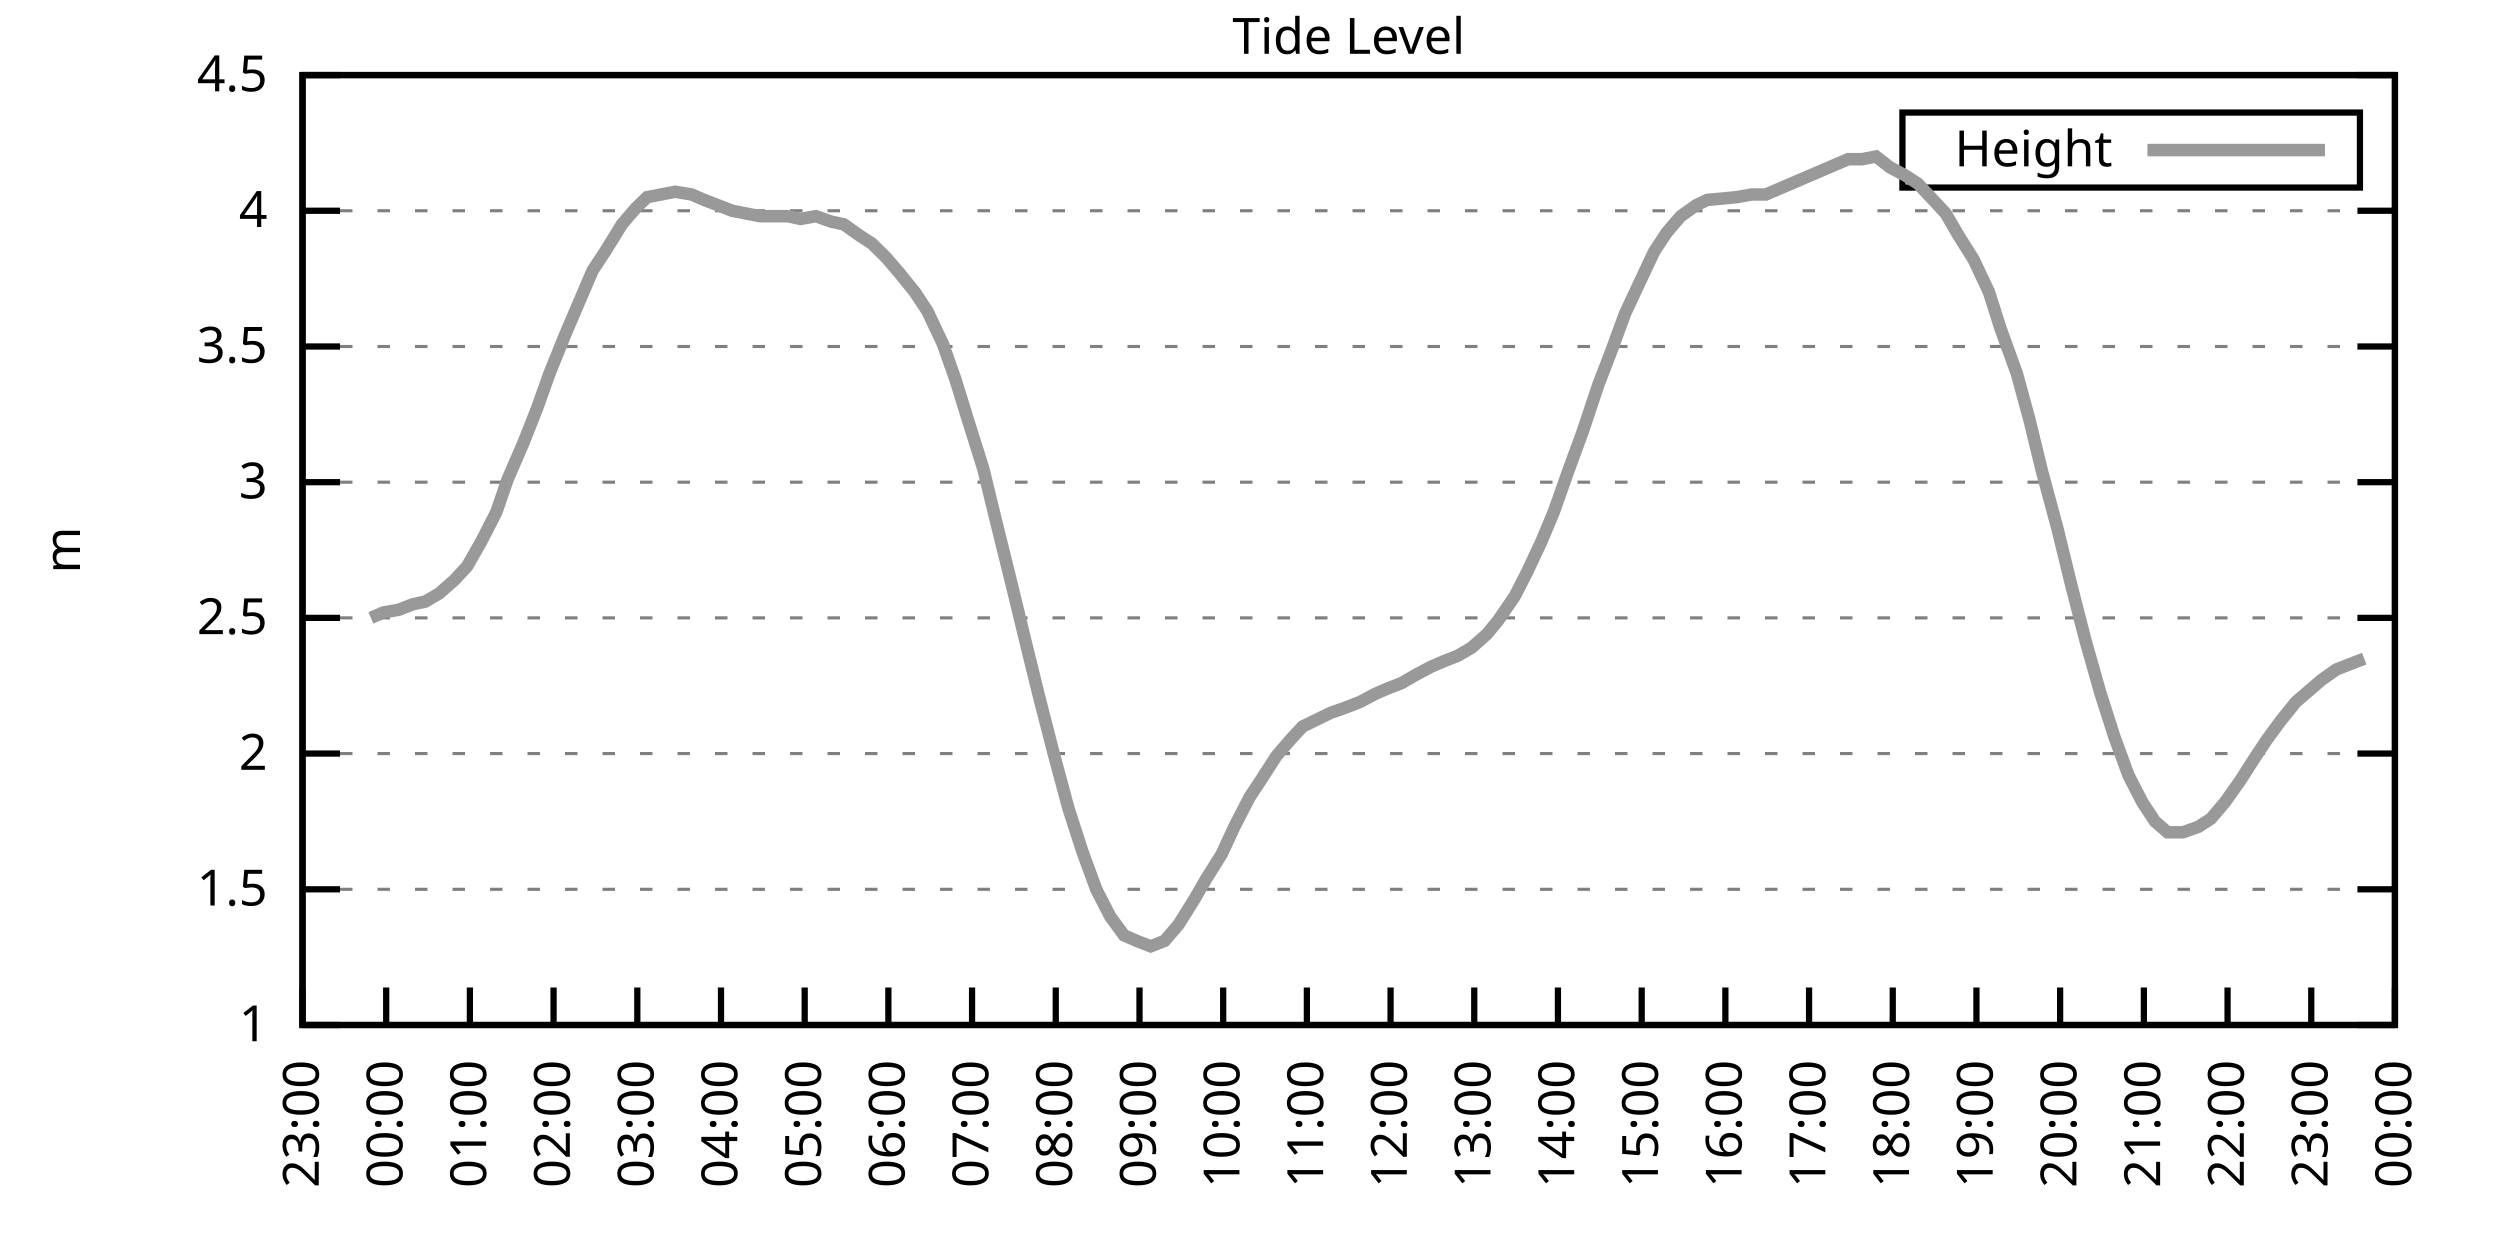
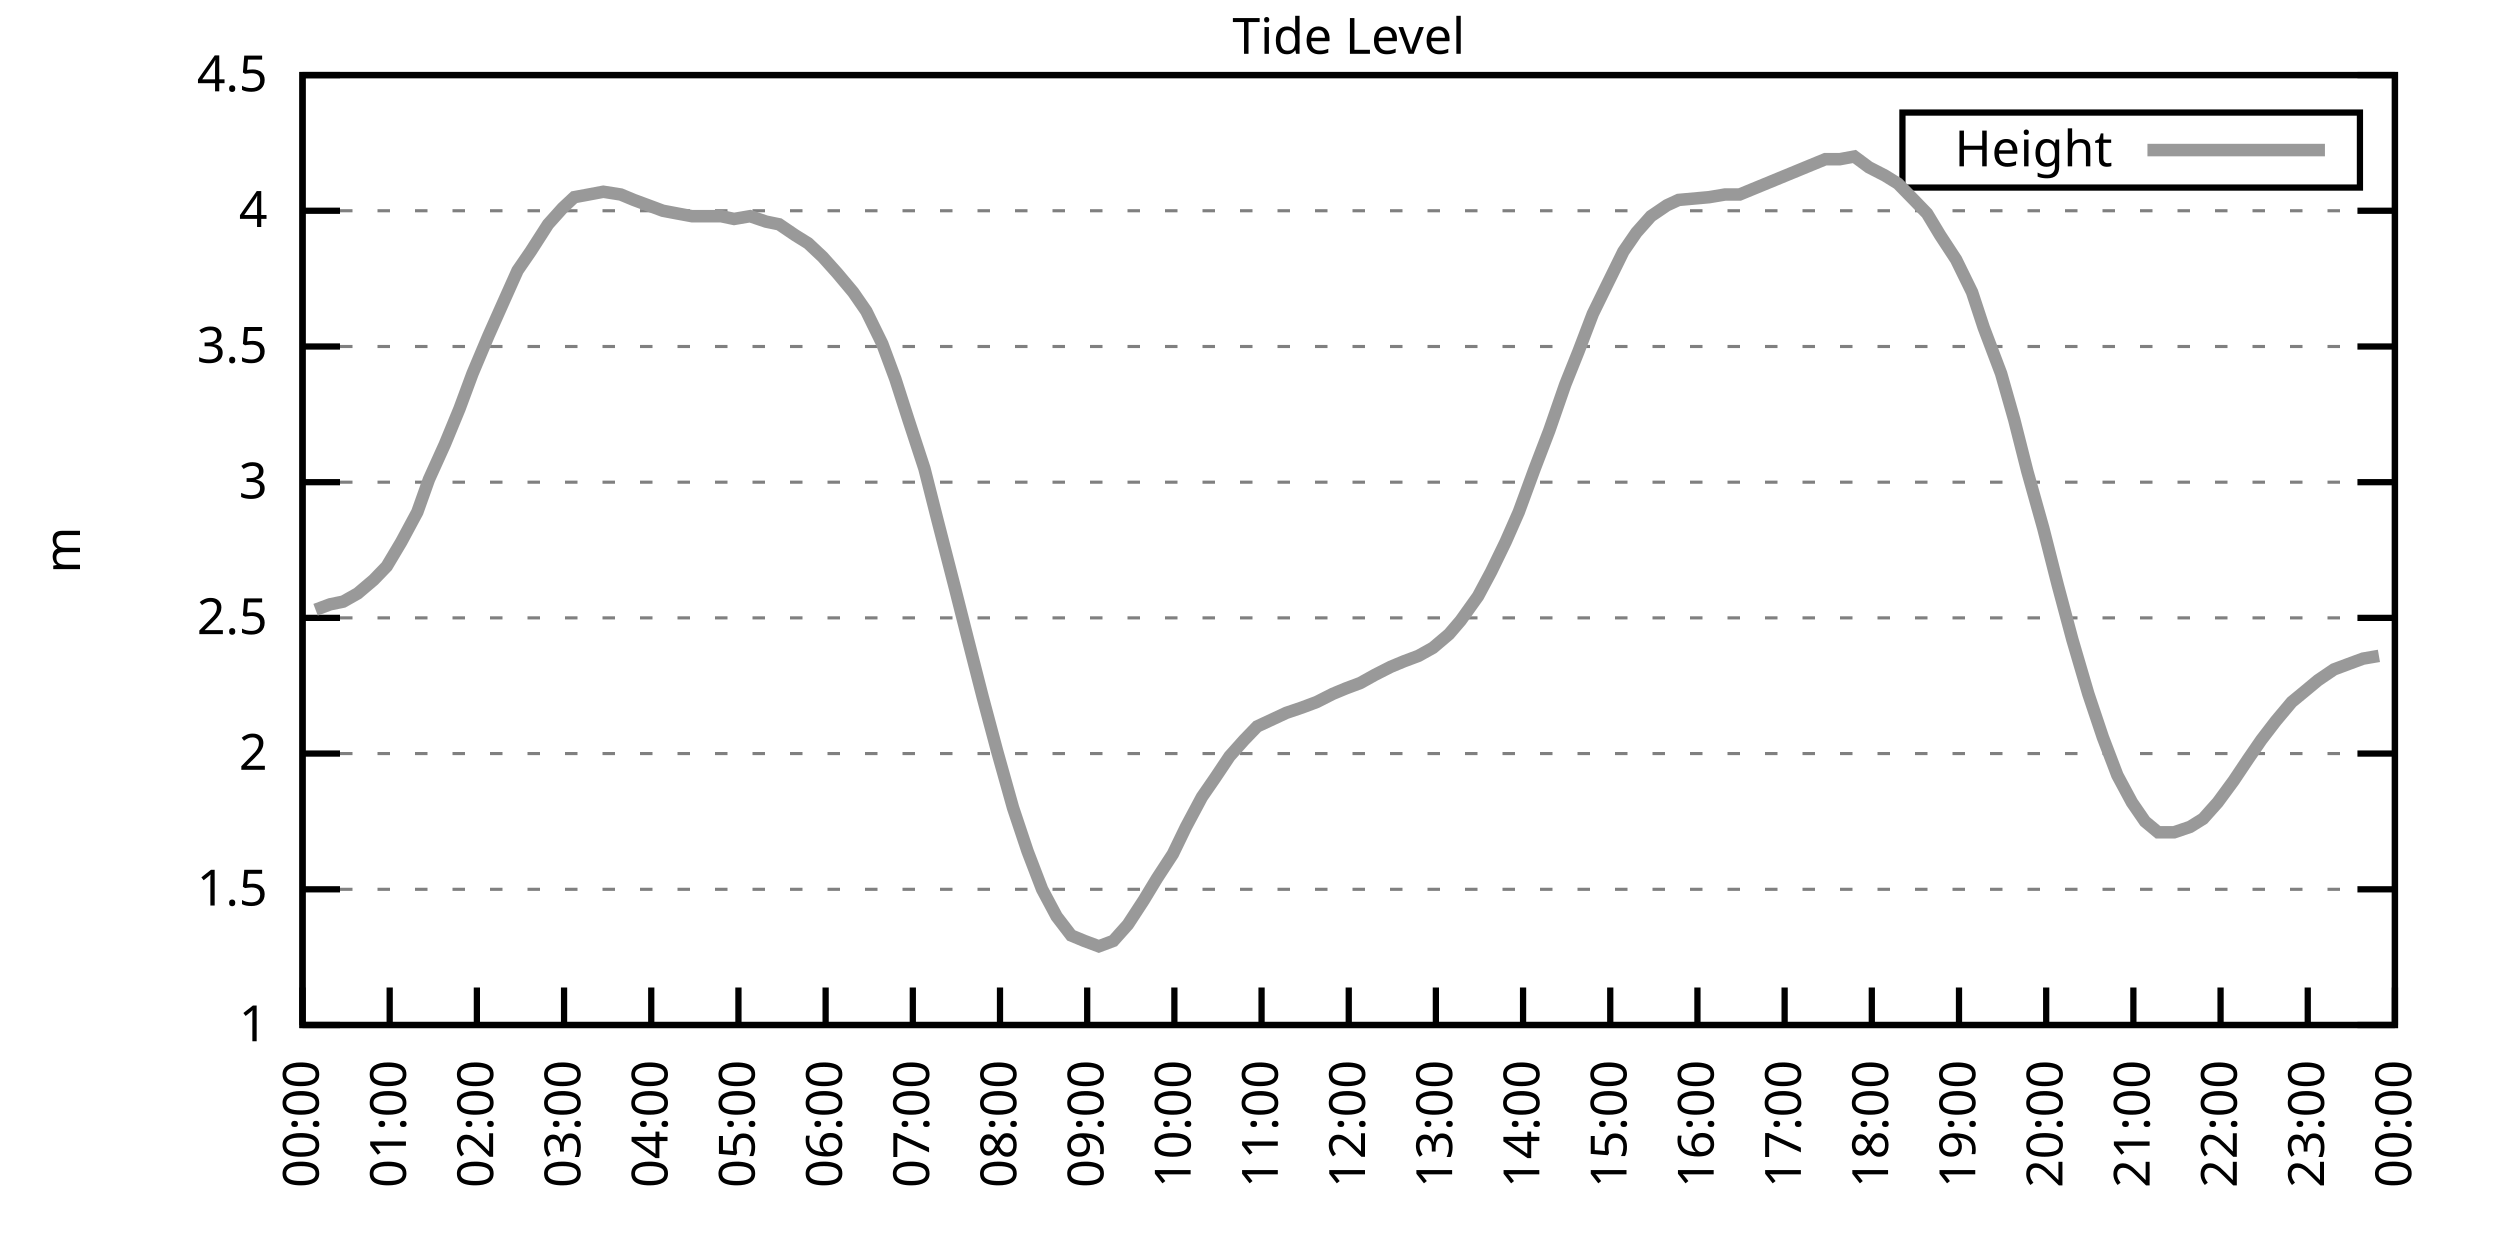
<svg xmlns="http://www.w3.org/2000/svg" xmlns:xlink="http://www.w3.org/1999/xlink" width="400" height="200" viewBox="0 0 400 200">
  <g id="gnuplot_canvas">
    <rect x="0" y="0" width="400" height="200" fill="none" />
    <defs>
      <circle id="gpDot" r="0.5" stroke-width="0.5" stroke="currentColor" />
      <path id="gpPt0" stroke-width="0.333" stroke="currentColor" d="M-1,0 h2 M0,-1 v2" />
      <path id="gpPt1" stroke-width="0.333" stroke="currentColor" d="M-1,-1 L1,1 M1,-1 L-1,1" />
      <path id="gpPt2" stroke-width="0.333" stroke="currentColor" d="M-1,0 L1,0 M0,-1 L0,1 M-1,-1 L1,1 M-1,1 L1,-1" />
      <rect id="gpPt3" stroke-width="0.333" stroke="currentColor" x="-1" y="-1" width="2" height="2" />
      <rect id="gpPt4" stroke-width="0.333" stroke="currentColor" fill="currentColor" x="-1" y="-1" width="2" height="2" />
      <circle id="gpPt5" stroke-width="0.333" stroke="currentColor" cx="0" cy="0" r="1" />
      <use xlink:href="#gpPt5" id="gpPt6" fill="currentColor" stroke="none" />
      <path id="gpPt7" stroke-width="0.333" stroke="currentColor" d="M0,-1.33 L-1.33,0.67 L1.33,0.67 z" />
      <use xlink:href="#gpPt7" id="gpPt8" fill="currentColor" stroke="none" />
      <use xlink:href="#gpPt7" id="gpPt9" stroke="currentColor" transform="rotate(180)" />
      <use xlink:href="#gpPt9" id="gpPt10" fill="currentColor" stroke="none" />
      <use xlink:href="#gpPt3" id="gpPt11" stroke="currentColor" transform="rotate(45)" />
      <use xlink:href="#gpPt11" id="gpPt12" fill="currentColor" stroke="none" />
      <path id="gpPt13" stroke-width="0.333" stroke="currentColor" d="M0,1.330 L1.265,0.411 L0.782,-1.067 L-0.782,-1.076 L-1.265,0.411 z" />
      <use xlink:href="#gpPt13" id="gpPt14" fill="currentColor" stroke="none" />
      <filter id="textbox" filterUnits="objectBoundingBox" x="0" y="0" height="1" width="1">
        <feFlood flood-color="white" flood-opacity="1" result="bgnd" />
        <feComposite in="SourceGraphic" in2="bgnd" operator="atop" />
      </filter>
      <filter id="greybox" filterUnits="objectBoundingBox" x="0" y="0" height="1" width="1">
        <feFlood flood-color="lightgrey" flood-opacity="1" result="grey" />
        <feComposite in="SourceGraphic" in2="grey" operator="atop" />
      </filter>
    </defs>
    <g fill="none" color="white" stroke="currentColor" stroke-width="1.00" stroke-linecap="butt" stroke-linejoin="miter">
</g>
    <g fill="none" color="black" stroke="currentColor" stroke-width="1.00" stroke-linecap="butt" stroke-linejoin="miter">
      <g stroke="none" shape-rendering="crispEdges">
        <polygon fill="rgb(255, 255, 255)" points="48.40,164.00 383.18,164.00 383.18,12.02 48.40,12.02 " />
      </g>
    </g>
    <g fill="none" color="black" stroke="currentColor" stroke-width="1.00" stroke-linecap="butt" stroke-linejoin="miter">
</g>
    <g fill="none" color="black" stroke="black" stroke-width="0.50" stroke-linecap="butt" stroke-linejoin="miter">
</g>
    <g fill="none" color="gray" stroke="currentColor" stroke-width="0.50" stroke-linecap="butt" stroke-linejoin="miter">
      <path stroke="gray" stroke-dasharray="2,4" class="gridline" d="M48.40,164.00 L383.19,164.00  " />
    </g>
    <g fill="none" color="gray" stroke="gray" stroke-width="1.00" stroke-linecap="butt" stroke-linejoin="miter">
</g>
    <g fill="none" color="black" stroke="currentColor" stroke-width="1.00" stroke-linecap="butt" stroke-linejoin="miter">
      <path stroke="black" d="M48.40,164.00 L54.40,164.00 M383.19,164.00 L377.19,164.00  " />
      <g transform="translate(42.80,166.60)" stroke="none" fill="black" font-family="Sans" font-size="8.00" text-anchor="end">
        <text>
          <tspan font-family="Sans"> 1</tspan>
        </text>
      </g>
    </g>
    <g fill="none" color="black" stroke="currentColor" stroke-width="1.00" stroke-linecap="butt" stroke-linejoin="miter">
</g>
    <g fill="none" color="black" stroke="black" stroke-width="0.50" stroke-linecap="butt" stroke-linejoin="miter">
</g>
    <g fill="none" color="gray" stroke="currentColor" stroke-width="0.50" stroke-linecap="butt" stroke-linejoin="miter">
      <path stroke="gray" stroke-dasharray="2,4" class="gridline" d="M48.40,142.29 L383.19,142.29  " />
    </g>
    <g fill="none" color="gray" stroke="gray" stroke-width="1.00" stroke-linecap="butt" stroke-linejoin="miter">
</g>
    <g fill="none" color="black" stroke="currentColor" stroke-width="1.00" stroke-linecap="butt" stroke-linejoin="miter">
      <path stroke="black" d="M48.40,142.29 L54.40,142.29 M383.19,142.29 L377.19,142.29  " />
      <g transform="translate(42.80,144.89)" stroke="none" fill="black" font-family="Sans" font-size="8.00" text-anchor="end">
        <text>
          <tspan font-family="Sans"> 1.5</tspan>
        </text>
      </g>
    </g>
    <g fill="none" color="black" stroke="currentColor" stroke-width="1.00" stroke-linecap="butt" stroke-linejoin="miter">
</g>
    <g fill="none" color="black" stroke="black" stroke-width="0.50" stroke-linecap="butt" stroke-linejoin="miter">
</g>
    <g fill="none" color="gray" stroke="currentColor" stroke-width="0.50" stroke-linecap="butt" stroke-linejoin="miter">
      <path stroke="gray" stroke-dasharray="2,4" class="gridline" d="M48.40,120.57 L383.19,120.57  " />
    </g>
    <g fill="none" color="gray" stroke="gray" stroke-width="1.00" stroke-linecap="butt" stroke-linejoin="miter">
</g>
    <g fill="none" color="black" stroke="currentColor" stroke-width="1.00" stroke-linecap="butt" stroke-linejoin="miter">
      <path stroke="black" d="M48.40,120.57 L54.40,120.57 M383.19,120.57 L377.19,120.57  " />
      <g transform="translate(42.80,123.17)" stroke="none" fill="black" font-family="Sans" font-size="8.00" text-anchor="end">
        <text>
          <tspan font-family="Sans"> 2</tspan>
        </text>
      </g>
    </g>
    <g fill="none" color="black" stroke="currentColor" stroke-width="1.00" stroke-linecap="butt" stroke-linejoin="miter">
</g>
    <g fill="none" color="black" stroke="black" stroke-width="0.50" stroke-linecap="butt" stroke-linejoin="miter">
</g>
    <g fill="none" color="gray" stroke="currentColor" stroke-width="0.50" stroke-linecap="butt" stroke-linejoin="miter">
      <path stroke="gray" stroke-dasharray="2,4" class="gridline" d="M48.40,98.86 L383.19,98.86  " />
    </g>
    <g fill="none" color="gray" stroke="gray" stroke-width="1.00" stroke-linecap="butt" stroke-linejoin="miter">
</g>
    <g fill="none" color="black" stroke="currentColor" stroke-width="1.00" stroke-linecap="butt" stroke-linejoin="miter">
      <path stroke="black" d="M48.40,98.86 L54.40,98.86 M383.19,98.86 L377.19,98.86  " />
      <g transform="translate(42.80,101.46)" stroke="none" fill="black" font-family="Sans" font-size="8.00" text-anchor="end">
        <text>
          <tspan font-family="Sans"> 2.5</tspan>
        </text>
      </g>
    </g>
    <g fill="none" color="black" stroke="currentColor" stroke-width="1.00" stroke-linecap="butt" stroke-linejoin="miter">
</g>
    <g fill="none" color="black" stroke="black" stroke-width="0.50" stroke-linecap="butt" stroke-linejoin="miter">
</g>
    <g fill="none" color="gray" stroke="currentColor" stroke-width="0.50" stroke-linecap="butt" stroke-linejoin="miter">
      <path stroke="gray" stroke-dasharray="2,4" class="gridline" d="M48.40,77.15 L383.19,77.15  " />
    </g>
    <g fill="none" color="gray" stroke="gray" stroke-width="1.00" stroke-linecap="butt" stroke-linejoin="miter">
</g>
    <g fill="none" color="black" stroke="currentColor" stroke-width="1.00" stroke-linecap="butt" stroke-linejoin="miter">
      <path stroke="black" d="M48.40,77.15 L54.40,77.15 M383.19,77.15 L377.19,77.15  " />
      <g transform="translate(42.80,79.75)" stroke="none" fill="black" font-family="Sans" font-size="8.00" text-anchor="end">
        <text>
          <tspan font-family="Sans"> 3</tspan>
        </text>
      </g>
    </g>
    <g fill="none" color="black" stroke="currentColor" stroke-width="1.00" stroke-linecap="butt" stroke-linejoin="miter">
</g>
    <g fill="none" color="black" stroke="black" stroke-width="0.50" stroke-linecap="butt" stroke-linejoin="miter">
</g>
    <g fill="none" color="gray" stroke="currentColor" stroke-width="0.50" stroke-linecap="butt" stroke-linejoin="miter">
      <path stroke="gray" stroke-dasharray="2,4" class="gridline" d="M48.40,55.44 L383.19,55.44  " />
    </g>
    <g fill="none" color="gray" stroke="gray" stroke-width="1.00" stroke-linecap="butt" stroke-linejoin="miter">
</g>
    <g fill="none" color="black" stroke="currentColor" stroke-width="1.00" stroke-linecap="butt" stroke-linejoin="miter">
      <path stroke="black" d="M48.40,55.44 L54.40,55.44 M383.19,55.44 L377.19,55.44  " />
      <g transform="translate(42.80,58.04)" stroke="none" fill="black" font-family="Sans" font-size="8.00" text-anchor="end">
        <text>
          <tspan font-family="Sans"> 3.5</tspan>
        </text>
      </g>
    </g>
    <g fill="none" color="black" stroke="currentColor" stroke-width="1.00" stroke-linecap="butt" stroke-linejoin="miter">
</g>
    <g fill="none" color="black" stroke="black" stroke-width="0.50" stroke-linecap="butt" stroke-linejoin="miter">
</g>
    <g fill="none" color="gray" stroke="currentColor" stroke-width="0.50" stroke-linecap="butt" stroke-linejoin="miter">
      <path stroke="gray" stroke-dasharray="2,4" class="gridline" d="M48.40,33.72 L383.19,33.72  " />
    </g>
    <g fill="none" color="gray" stroke="gray" stroke-width="1.00" stroke-linecap="butt" stroke-linejoin="miter">
</g>
    <g fill="none" color="black" stroke="currentColor" stroke-width="1.00" stroke-linecap="butt" stroke-linejoin="miter">
      <path stroke="black" d="M48.40,33.72 L54.40,33.72 M383.19,33.72 L377.19,33.72  " />
      <g transform="translate(42.80,36.32)" stroke="none" fill="black" font-family="Sans" font-size="8.00" text-anchor="end">
        <text>
          <tspan font-family="Sans"> 4</tspan>
        </text>
      </g>
    </g>
    <g fill="none" color="black" stroke="currentColor" stroke-width="1.00" stroke-linecap="butt" stroke-linejoin="miter">
</g>
    <g fill="none" color="black" stroke="black" stroke-width="0.50" stroke-linecap="butt" stroke-linejoin="miter">
</g>
    <g fill="none" color="gray" stroke="currentColor" stroke-width="0.50" stroke-linecap="butt" stroke-linejoin="miter">
      <path stroke="gray" stroke-dasharray="2,4" class="gridline" d="M48.40,12.01 L383.19,12.01  " />
    </g>
    <g fill="none" color="gray" stroke="gray" stroke-width="1.00" stroke-linecap="butt" stroke-linejoin="miter">
</g>
    <g fill="none" color="black" stroke="currentColor" stroke-width="1.00" stroke-linecap="butt" stroke-linejoin="miter">
      <path stroke="black" d="M48.40,12.01 L54.40,12.01 M383.19,12.01 L377.19,12.01  " />
      <g transform="translate(42.80,14.61)" stroke="none" fill="black" font-family="Sans" font-size="8.00" text-anchor="end">
        <text>
          <tspan font-family="Sans"> 4.5</tspan>
        </text>
      </g>
    </g>
    <g fill="none" color="black" stroke="currentColor" stroke-width="1.00" stroke-linecap="butt" stroke-linejoin="miter">
      <path stroke="black" d="M48.40,164.00 L48.40,158.00  " />
      <g transform="translate(51.00,169.60) rotate(270.00)" stroke="none" fill="black" font-family="Sans" font-size="8.00" text-anchor="end">
        <text>
-           <tspan font-family="Sans">23:00</tspan>
-         </text>
-       </g>
-     </g>
-     <g fill="none" color="black" stroke="currentColor" stroke-width="1.00" stroke-linecap="butt" stroke-linejoin="miter">
-       <path stroke="black" d="M61.79,164.00 L61.79,158.00  " />
-       <g transform="translate(64.39,169.60) rotate(270.00)" stroke="none" fill="black" font-family="Sans" font-size="8.00" text-anchor="end">
-         <text>
          <tspan font-family="Sans">00:00</tspan>
        </text>
      </g>
    </g>
    <g fill="none" color="black" stroke="currentColor" stroke-width="1.00" stroke-linecap="butt" stroke-linejoin="miter">
-       <path stroke="black" d="M75.18,164.00 L75.18,158.00  " />
-       <g transform="translate(77.78,169.60) rotate(270.00)" stroke="none" fill="black" font-family="Sans" font-size="8.00" text-anchor="end">
+       <path stroke="black" d="M62.35,164.00 L62.35,158.00  " />
+       <g transform="translate(64.95,169.60) rotate(270.00)" stroke="none" fill="black" font-family="Sans" font-size="8.00" text-anchor="end">
        <text>
          <tspan font-family="Sans">01:00</tspan>
        </text>
      </g>
    </g>
    <g fill="none" color="black" stroke="currentColor" stroke-width="1.00" stroke-linecap="butt" stroke-linejoin="miter">
-       <path stroke="black" d="M88.57,164.00 L88.57,158.00  " />
-       <g transform="translate(91.17,169.60) rotate(270.00)" stroke="none" fill="black" font-family="Sans" font-size="8.00" text-anchor="end">
+       <path stroke="black" d="M76.30,164.00 L76.30,158.00  " />
+       <g transform="translate(78.90,169.60) rotate(270.00)" stroke="none" fill="black" font-family="Sans" font-size="8.00" text-anchor="end">
        <text>
          <tspan font-family="Sans">02:00</tspan>
        </text>
      </g>
    </g>
    <g fill="none" color="black" stroke="currentColor" stroke-width="1.00" stroke-linecap="butt" stroke-linejoin="miter">
-       <path stroke="black" d="M101.97,164.00 L101.97,158.00  " />
-       <g transform="translate(104.57,169.60) rotate(270.00)" stroke="none" fill="black" font-family="Sans" font-size="8.00" text-anchor="end">
+       <path stroke="black" d="M90.25,164.00 L90.25,158.00  " />
+       <g transform="translate(92.85,169.60) rotate(270.00)" stroke="none" fill="black" font-family="Sans" font-size="8.00" text-anchor="end">
        <text>
          <tspan font-family="Sans">03:00</tspan>
        </text>
      </g>
    </g>
    <g fill="none" color="black" stroke="currentColor" stroke-width="1.00" stroke-linecap="butt" stroke-linejoin="miter">
-       <path stroke="black" d="M115.36,164.00 L115.36,158.00  " />
-       <g transform="translate(117.96,169.60) rotate(270.00)" stroke="none" fill="black" font-family="Sans" font-size="8.00" text-anchor="end">
+       <path stroke="black" d="M104.20,164.00 L104.20,158.00  " />
+       <g transform="translate(106.80,169.60) rotate(270.00)" stroke="none" fill="black" font-family="Sans" font-size="8.00" text-anchor="end">
        <text>
          <tspan font-family="Sans">04:00</tspan>
        </text>
      </g>
    </g>
    <g fill="none" color="black" stroke="currentColor" stroke-width="1.00" stroke-linecap="butt" stroke-linejoin="miter">
-       <path stroke="black" d="M128.75,164.00 L128.75,158.00  " />
-       <g transform="translate(131.35,169.60) rotate(270.00)" stroke="none" fill="black" font-family="Sans" font-size="8.00" text-anchor="end">
+       <path stroke="black" d="M118.15,164.00 L118.15,158.00  " />
+       <g transform="translate(120.75,169.60) rotate(270.00)" stroke="none" fill="black" font-family="Sans" font-size="8.00" text-anchor="end">
        <text>
          <tspan font-family="Sans">05:00</tspan>
        </text>
      </g>
    </g>
    <g fill="none" color="black" stroke="currentColor" stroke-width="1.00" stroke-linecap="butt" stroke-linejoin="miter">
-       <path stroke="black" d="M142.14,164.00 L142.14,158.00  " />
-       <g transform="translate(144.74,169.60) rotate(270.00)" stroke="none" fill="black" font-family="Sans" font-size="8.00" text-anchor="end">
+       <path stroke="black" d="M132.10,164.00 L132.10,158.00  " />
+       <g transform="translate(134.70,169.60) rotate(270.00)" stroke="none" fill="black" font-family="Sans" font-size="8.00" text-anchor="end">
        <text>
          <tspan font-family="Sans">06:00</tspan>
        </text>
      </g>
    </g>
    <g fill="none" color="black" stroke="currentColor" stroke-width="1.00" stroke-linecap="butt" stroke-linejoin="miter">
-       <path stroke="black" d="M155.53,164.00 L155.53,158.00  " />
-       <g transform="translate(158.13,169.60) rotate(270.00)" stroke="none" fill="black" font-family="Sans" font-size="8.00" text-anchor="end">
+       <path stroke="black" d="M146.05,164.00 L146.05,158.00  " />
+       <g transform="translate(148.65,169.60) rotate(270.00)" stroke="none" fill="black" font-family="Sans" font-size="8.00" text-anchor="end">
        <text>
          <tspan font-family="Sans">07:00</tspan>
        </text>
      </g>
    </g>
    <g fill="none" color="black" stroke="currentColor" stroke-width="1.00" stroke-linecap="butt" stroke-linejoin="miter">
-       <path stroke="black" d="M168.92,164.00 L168.92,158.00  " />
-       <g transform="translate(171.52,169.60) rotate(270.00)" stroke="none" fill="black" font-family="Sans" font-size="8.00" text-anchor="end">
+       <path stroke="black" d="M160.00,164.00 L160.00,158.00  " />
+       <g transform="translate(162.60,169.60) rotate(270.00)" stroke="none" fill="black" font-family="Sans" font-size="8.00" text-anchor="end">
        <text>
          <tspan font-family="Sans">08:00</tspan>
        </text>
      </g>
    </g>
    <g fill="none" color="black" stroke="currentColor" stroke-width="1.00" stroke-linecap="butt" stroke-linejoin="miter">
-       <path stroke="black" d="M182.32,164.00 L182.32,158.00  " />
-       <g transform="translate(184.92,169.60) rotate(270.00)" stroke="none" fill="black" font-family="Sans" font-size="8.00" text-anchor="end">
+       <path stroke="black" d="M173.95,164.00 L173.95,158.00  " />
+       <g transform="translate(176.55,169.60) rotate(270.00)" stroke="none" fill="black" font-family="Sans" font-size="8.00" text-anchor="end">
        <text>
          <tspan font-family="Sans">09:00</tspan>
        </text>
      </g>
    </g>
    <g fill="none" color="black" stroke="currentColor" stroke-width="1.00" stroke-linecap="butt" stroke-linejoin="miter">
-       <path stroke="black" d="M195.71,164.00 L195.71,158.00  " />
-       <g transform="translate(198.31,169.60) rotate(270.00)" stroke="none" fill="black" font-family="Sans" font-size="8.00" text-anchor="end">
+       <path stroke="black" d="M187.90,164.00 L187.90,158.00  " />
+       <g transform="translate(190.50,169.60) rotate(270.00)" stroke="none" fill="black" font-family="Sans" font-size="8.00" text-anchor="end">
        <text>
          <tspan font-family="Sans">10:00</tspan>
        </text>
      </g>
    </g>
    <g fill="none" color="black" stroke="currentColor" stroke-width="1.00" stroke-linecap="butt" stroke-linejoin="miter">
-       <path stroke="black" d="M209.10,164.00 L209.10,158.00  " />
-       <g transform="translate(211.70,169.60) rotate(270.00)" stroke="none" fill="black" font-family="Sans" font-size="8.00" text-anchor="end">
+       <path stroke="black" d="M201.85,164.00 L201.85,158.00  " />
+       <g transform="translate(204.45,169.60) rotate(270.00)" stroke="none" fill="black" font-family="Sans" font-size="8.00" text-anchor="end">
        <text>
          <tspan font-family="Sans">11:00</tspan>
        </text>
      </g>
    </g>
    <g fill="none" color="black" stroke="currentColor" stroke-width="1.00" stroke-linecap="butt" stroke-linejoin="miter">
-       <path stroke="black" d="M222.49,164.00 L222.49,158.00  " />
-       <g transform="translate(225.09,169.60) rotate(270.00)" stroke="none" fill="black" font-family="Sans" font-size="8.00" text-anchor="end">
+       <path stroke="black" d="M215.80,164.00 L215.80,158.00  " />
+       <g transform="translate(218.40,169.60) rotate(270.00)" stroke="none" fill="black" font-family="Sans" font-size="8.00" text-anchor="end">
        <text>
          <tspan font-family="Sans">12:00</tspan>
        </text>
      </g>
    </g>
    <g fill="none" color="black" stroke="currentColor" stroke-width="1.00" stroke-linecap="butt" stroke-linejoin="miter">
-       <path stroke="black" d="M235.88,164.00 L235.88,158.00  " />
-       <g transform="translate(238.48,169.60) rotate(270.00)" stroke="none" fill="black" font-family="Sans" font-size="8.00" text-anchor="end">
+       <path stroke="black" d="M229.74,164.00 L229.74,158.00  " />
+       <g transform="translate(232.34,169.60) rotate(270.00)" stroke="none" fill="black" font-family="Sans" font-size="8.00" text-anchor="end">
        <text>
          <tspan font-family="Sans">13:00</tspan>
        </text>
      </g>
    </g>
    <g fill="none" color="black" stroke="currentColor" stroke-width="1.00" stroke-linecap="butt" stroke-linejoin="miter">
-       <path stroke="black" d="M249.27,164.00 L249.27,158.00  " />
-       <g transform="translate(251.87,169.60) rotate(270.00)" stroke="none" fill="black" font-family="Sans" font-size="8.00" text-anchor="end">
+       <path stroke="black" d="M243.69,164.00 L243.69,158.00  " />
+       <g transform="translate(246.29,169.60) rotate(270.00)" stroke="none" fill="black" font-family="Sans" font-size="8.00" text-anchor="end">
        <text>
          <tspan font-family="Sans">14:00</tspan>
        </text>
      </g>
    </g>
    <g fill="none" color="black" stroke="currentColor" stroke-width="1.00" stroke-linecap="butt" stroke-linejoin="miter">
-       <path stroke="black" d="M262.67,164.00 L262.67,158.00  " />
-       <g transform="translate(265.27,169.60) rotate(270.00)" stroke="none" fill="black" font-family="Sans" font-size="8.00" text-anchor="end">
+       <path stroke="black" d="M257.64,164.00 L257.64,158.00  " />
+       <g transform="translate(260.24,169.60) rotate(270.00)" stroke="none" fill="black" font-family="Sans" font-size="8.00" text-anchor="end">
        <text>
          <tspan font-family="Sans">15:00</tspan>
        </text>
      </g>
    </g>
    <g fill="none" color="black" stroke="currentColor" stroke-width="1.00" stroke-linecap="butt" stroke-linejoin="miter">
-       <path stroke="black" d="M276.06,164.00 L276.06,158.00  " />
-       <g transform="translate(278.66,169.60) rotate(270.00)" stroke="none" fill="black" font-family="Sans" font-size="8.00" text-anchor="end">
+       <path stroke="black" d="M271.59,164.00 L271.59,158.00  " />
+       <g transform="translate(274.19,169.60) rotate(270.00)" stroke="none" fill="black" font-family="Sans" font-size="8.00" text-anchor="end">
        <text>
          <tspan font-family="Sans">16:00</tspan>
        </text>
      </g>
    </g>
    <g fill="none" color="black" stroke="currentColor" stroke-width="1.00" stroke-linecap="butt" stroke-linejoin="miter">
-       <path stroke="black" d="M289.45,164.00 L289.45,158.00  " />
-       <g transform="translate(292.05,169.60) rotate(270.00)" stroke="none" fill="black" font-family="Sans" font-size="8.00" text-anchor="end">
+       <path stroke="black" d="M285.54,164.00 L285.54,158.00  " />
+       <g transform="translate(288.14,169.60) rotate(270.00)" stroke="none" fill="black" font-family="Sans" font-size="8.00" text-anchor="end">
        <text>
          <tspan font-family="Sans">17:00</tspan>
        </text>
      </g>
    </g>
    <g fill="none" color="black" stroke="currentColor" stroke-width="1.00" stroke-linecap="butt" stroke-linejoin="miter">
-       <path stroke="black" d="M302.84,164.00 L302.84,158.00  " />
-       <g transform="translate(305.44,169.60) rotate(270.00)" stroke="none" fill="black" font-family="Sans" font-size="8.00" text-anchor="end">
+       <path stroke="black" d="M299.49,164.00 L299.49,158.00  " />
+       <g transform="translate(302.09,169.60) rotate(270.00)" stroke="none" fill="black" font-family="Sans" font-size="8.00" text-anchor="end">
        <text>
          <tspan font-family="Sans">18:00</tspan>
        </text>
      </g>
    </g>
    <g fill="none" color="black" stroke="currentColor" stroke-width="1.00" stroke-linecap="butt" stroke-linejoin="miter">
-       <path stroke="black" d="M316.23,164.00 L316.23,158.00  " />
-       <g transform="translate(318.83,169.60) rotate(270.00)" stroke="none" fill="black" font-family="Sans" font-size="8.00" text-anchor="end">
+       <path stroke="black" d="M313.44,164.00 L313.44,158.00  " />
+       <g transform="translate(316.04,169.60) rotate(270.00)" stroke="none" fill="black" font-family="Sans" font-size="8.00" text-anchor="end">
        <text>
          <tspan font-family="Sans">19:00</tspan>
        </text>
      </g>
    </g>
    <g fill="none" color="black" stroke="currentColor" stroke-width="1.00" stroke-linecap="butt" stroke-linejoin="miter">
-       <path stroke="black" d="M329.62,164.00 L329.62,158.00  " />
-       <g transform="translate(332.22,169.60) rotate(270.00)" stroke="none" fill="black" font-family="Sans" font-size="8.00" text-anchor="end">
+       <path stroke="black" d="M327.39,164.00 L327.39,158.00  " />
+       <g transform="translate(329.99,169.60) rotate(270.00)" stroke="none" fill="black" font-family="Sans" font-size="8.00" text-anchor="end">
        <text>
          <tspan font-family="Sans">20:00</tspan>
        </text>
      </g>
    </g>
    <g fill="none" color="black" stroke="currentColor" stroke-width="1.00" stroke-linecap="butt" stroke-linejoin="miter">
-       <path stroke="black" d="M343.02,164.00 L343.02,158.00  " />
-       <g transform="translate(345.62,169.60) rotate(270.00)" stroke="none" fill="black" font-family="Sans" font-size="8.00" text-anchor="end">
+       <path stroke="black" d="M341.34,164.00 L341.34,158.00  " />
+       <g transform="translate(343.94,169.60) rotate(270.00)" stroke="none" fill="black" font-family="Sans" font-size="8.00" text-anchor="end">
        <text>
          <tspan font-family="Sans">21:00</tspan>
        </text>
      </g>
    </g>
    <g fill="none" color="black" stroke="currentColor" stroke-width="1.00" stroke-linecap="butt" stroke-linejoin="miter">
-       <path stroke="black" d="M356.41,164.00 L356.41,158.00  " />
-       <g transform="translate(359.01,169.60) rotate(270.00)" stroke="none" fill="black" font-family="Sans" font-size="8.00" text-anchor="end">
+       <path stroke="black" d="M355.29,164.00 L355.29,158.00  " />
+       <g transform="translate(357.89,169.60) rotate(270.00)" stroke="none" fill="black" font-family="Sans" font-size="8.00" text-anchor="end">
        <text>
          <tspan font-family="Sans">22:00</tspan>
        </text>
      </g>
    </g>
    <g fill="none" color="black" stroke="currentColor" stroke-width="1.00" stroke-linecap="butt" stroke-linejoin="miter">
-       <path stroke="black" d="M369.80,164.00 L369.80,158.00  " />
-       <g transform="translate(372.40,169.60) rotate(270.00)" stroke="none" fill="black" font-family="Sans" font-size="8.00" text-anchor="end">
+       <path stroke="black" d="M369.24,164.00 L369.24,158.00  " />
+       <g transform="translate(371.84,169.60) rotate(270.00)" stroke="none" fill="black" font-family="Sans" font-size="8.00" text-anchor="end">
        <text>
          <tspan font-family="Sans">23:00</tspan>
        </text>
      </g>
    </g>
    <g fill="none" color="black" stroke="currentColor" stroke-width="1.00" stroke-linecap="butt" stroke-linejoin="miter">
      <path stroke="black" d="M383.19,164.00 L383.19,158.00  " />
      <g transform="translate(385.79,169.60) rotate(270.00)" stroke="none" fill="black" font-family="Sans" font-size="8.00" text-anchor="end">
        <text>
          <tspan font-family="Sans">00:00</tspan>
        </text>
      </g>
    </g>
    <g fill="none" color="black" stroke="currentColor" stroke-width="1.00" stroke-linecap="butt" stroke-linejoin="miter">
</g>
    <g fill="none" color="black" stroke="currentColor" stroke-width="1.00" stroke-linecap="butt" stroke-linejoin="miter">
      <path stroke="black" d="M48.40,12.01 L48.40,164.00 L383.19,164.00 L383.19,12.01 L48.40,12.01 Z  " />
    </g>
    <g fill="none" color="black" stroke="currentColor" stroke-width="1.00" stroke-linecap="butt" stroke-linejoin="miter">
</g>
    <g fill="none" color="black" stroke="currentColor" stroke-width="1.00" stroke-linecap="butt" stroke-linejoin="miter">
      <path stroke="black" d="M304.39,30.01 L304.39,18.01 L377.59,18.01 L377.59,30.01 L304.39,30.01 Z  " />
    </g>
    <g id="Tide_level_plot_1">
      <g fill="none" color="white" stroke="black" stroke-width="2.00" stroke-linecap="butt" stroke-linejoin="miter">
</g>
      <g fill="none" color="black" stroke="currentColor" stroke-width="2.00" stroke-linecap="butt" stroke-linejoin="miter">
        <g transform="translate(337.99,26.61)" stroke="none" fill="black" font-family="Sans" font-size="8.00" text-anchor="end">
          <text>
            <tspan font-family="Sans">Height</tspan>
          </text>
        </g>
      </g>
      <g fill="none" color="black" stroke="currentColor" stroke-width="2.00" stroke-linecap="butt" stroke-linejoin="miter">
-         <path stroke="rgb(153, 153, 153)" d="M343.59,24.01 L371.99,24.01 M59.34,98.86 L61.35,97.99 L63.80,97.56 L66.03,96.69 L68.04,96.26 L70.27,94.95   L72.73,92.78 L74.74,90.61 L76.97,86.70 L79.42,81.93 L81.21,76.71 L83.66,71.07 L85.90,65.42 L87.91,59.78   L90.36,53.70 L92.59,48.49 L94.82,43.28 L96.83,40.24 L99.51,35.89 L101.74,33.29 L103.53,31.55 L105.76,31.12   L107.99,30.68 L110.67,31.12 L112.68,31.99 L114.91,32.85 L117.14,33.72 L119.38,34.16 L121.61,34.59 L123.84,34.59   L126.07,34.59 L128.08,35.03 L130.54,34.59 L132.99,35.46 L135.00,35.89 L137.45,37.63 L139.46,38.93 L141.69,41.11   L143.93,43.71 L146.38,46.75 L148.39,49.79 L150.85,55.00 L152.85,60.65 L154.86,67.16 L157.32,74.98 L159.33,83.23   L162.01,94.08 L164.01,102.34 L166.25,111.45 L168.48,120.14 L170.93,129.26 L173.17,136.21 L175.40,142.29 L177.63,146.63   L179.86,149.67 L181.87,150.54 L184.10,151.41 L186.33,150.54 L188.57,147.93 L191.02,144.02 L193.03,140.55 L195.48,136.64   L197.49,132.30 L199.95,127.52 L201.96,124.48 L204.19,121.01 L206.42,118.40 L208.43,116.23 L211.11,114.93 L212.89,114.06   L215.35,113.19 L217.58,112.32 L220.04,111.02 L222.04,110.15 L224.28,109.28 L226.51,107.98 L228.96,106.68 L230.97,105.81   L233.20,104.94 L235.44,103.64 L237.89,101.47 L239.68,99.30 L242.36,95.39 L244.36,91.48 L246.60,86.70 L248.60,81.93   L251.06,74.98 L253.29,68.90 L255.75,61.52 L257.76,56.30 L259.99,50.22 L262.22,45.45 L264.67,40.24 L266.68,37.20   L268.92,34.59 L271.37,32.85 L273.16,31.99 L277.84,31.55 L280.30,31.12 L282.53,31.12 L295.70,25.47 L297.93,25.47   L300.16,25.04 L302.39,26.77 L304.85,28.08 L306.86,29.38 L309.31,31.99 L311.32,34.16 L313.33,37.63 L315.79,41.54   L318.24,46.75 L320.03,52.40 L322.70,59.78 L324.71,67.16 L326.72,75.41 L329.18,84.53 L331.41,93.65 L333.64,102.34   L336.10,111.02 L338.33,117.97 L340.56,124.05 L342.79,128.39 L344.80,131.43 L346.81,133.17 L349.26,133.17 L351.72,132.30   L353.73,131.00 L355.96,128.39 L358.42,124.92 L360.65,121.44 L362.66,118.40 L364.89,115.36 L367.34,112.32 L369.35,110.59   L371.36,108.85 L373.82,107.11 L376.05,106.24 L378.28,105.38  " />
+         <path stroke="rgb(153, 153, 153)" d="M343.59,24.01 L371.99,24.01 M50.49,97.56 L52.82,96.69 L54.91,96.26 L57.23,94.95 L59.79,92.78 L61.88,90.61   L64.21,86.70 L66.77,81.93 L68.63,76.71 L71.18,71.07 L73.51,65.42 L75.60,59.78 L78.16,53.70 L80.48,48.49   L82.81,43.28 L84.90,40.24 L87.69,35.89 L90.02,33.29 L91.88,31.55 L94.20,31.12 L96.53,30.68 L99.32,31.12   L101.41,31.99 L103.73,32.85 L106.06,33.72 L108.38,34.16 L110.71,34.59 L113.03,34.59 L115.36,34.59 L117.45,35.03   L120.01,34.59 L122.57,35.46 L124.66,35.89 L127.22,37.63 L129.31,38.93 L131.63,41.11 L133.96,43.71 L136.51,46.75   L138.61,49.79 L141.16,55.00 L143.26,60.65 L145.35,67.16 L147.91,74.98 L150.00,83.23 L152.79,94.08 L154.88,102.34   L157.21,111.45 L159.53,120.14 L162.09,129.26 L164.41,136.21 L166.74,142.29 L169.06,146.63 L171.39,149.67 L173.48,150.54   L175.81,151.41 L178.13,150.54 L180.46,147.93 L183.01,144.02 L185.11,140.55 L187.66,136.64 L189.76,132.30 L192.31,127.52   L194.41,124.48 L196.73,121.01 L199.06,118.40 L201.15,116.23 L203.94,114.93 L205.80,114.06 L208.36,113.19 L210.68,112.32   L213.24,111.02 L215.33,110.15 L217.65,109.28 L219.98,107.98 L222.54,106.68 L224.63,105.81 L226.95,104.94 L229.28,103.64   L231.84,101.47 L233.70,99.30 L236.49,95.39 L238.58,91.48 L240.90,86.70 L243.00,81.93 L245.55,74.98 L247.88,68.90   L250.44,61.52 L252.53,56.30 L254.85,50.22 L257.18,45.45 L259.74,40.24 L261.83,37.20 L264.15,34.59 L266.71,32.85   L268.57,31.99 L273.45,31.55 L276.01,31.12 L278.34,31.12 L292.05,25.47 L294.38,25.47 L296.70,25.04 L299.03,26.77   L301.58,28.08 L303.68,29.38 L306.23,31.99 L308.33,34.16 L310.42,37.63 L312.98,41.54 L315.53,46.75 L317.39,52.40   L320.18,59.78 L322.28,67.16 L324.37,75.41 L326.93,84.53 L329.25,93.65 L331.58,102.34 L334.13,111.02 L336.46,117.97   L338.78,124.05 L341.11,128.39 L343.20,131.43 L345.29,133.17 L347.85,133.17 L350.41,132.30 L352.50,131.00 L354.83,128.39   L357.38,124.92 L359.71,121.44 L361.80,118.40 L364.13,115.36 L366.68,112.32 L368.78,110.59 L370.87,108.85 L373.43,107.11   L375.75,106.24 L378.08,105.38 L380.63,104.94  " />
      </g>
    </g>
    <g fill="none" color="black" stroke="currentColor" stroke-width="2.00" stroke-linecap="butt" stroke-linejoin="miter">
</g>
    <g fill="none" color="black" stroke="black" stroke-width="1.00" stroke-linecap="butt" stroke-linejoin="miter">
</g>
    <g fill="none" color="black" stroke="currentColor" stroke-width="1.00" stroke-linecap="butt" stroke-linejoin="miter">
      <path stroke="black" d="M48.40,12.01 L48.40,164.00 L383.19,164.00 L383.19,12.01 L48.40,12.01 Z  " />
      <g transform="translate(12.80,88.01) rotate(270.00)" stroke="none" fill="black" font-family="Sans" font-size="8.00" text-anchor="middle">
        <text>
          <tspan font-family="Sans">m</tspan>
        </text>
      </g>
    </g>
    <g fill="none" color="black" stroke="currentColor" stroke-width="1.00" stroke-linecap="butt" stroke-linejoin="miter">
</g>
    <g fill="none" color="black" stroke="currentColor" stroke-width="1.00" stroke-linecap="butt" stroke-linejoin="miter">
      <g transform="translate(215.79,8.61)" stroke="none" fill="black" font-family="Sans" font-size="8.00" text-anchor="middle">
        <text>
          <tspan font-family="Sans">Tide Level</tspan>
        </text>
      </g>
    </g>
    <g fill="none" color="black" stroke="currentColor" stroke-width="1.00" stroke-linecap="butt" stroke-linejoin="miter">
</g>
  </g>
</svg>
